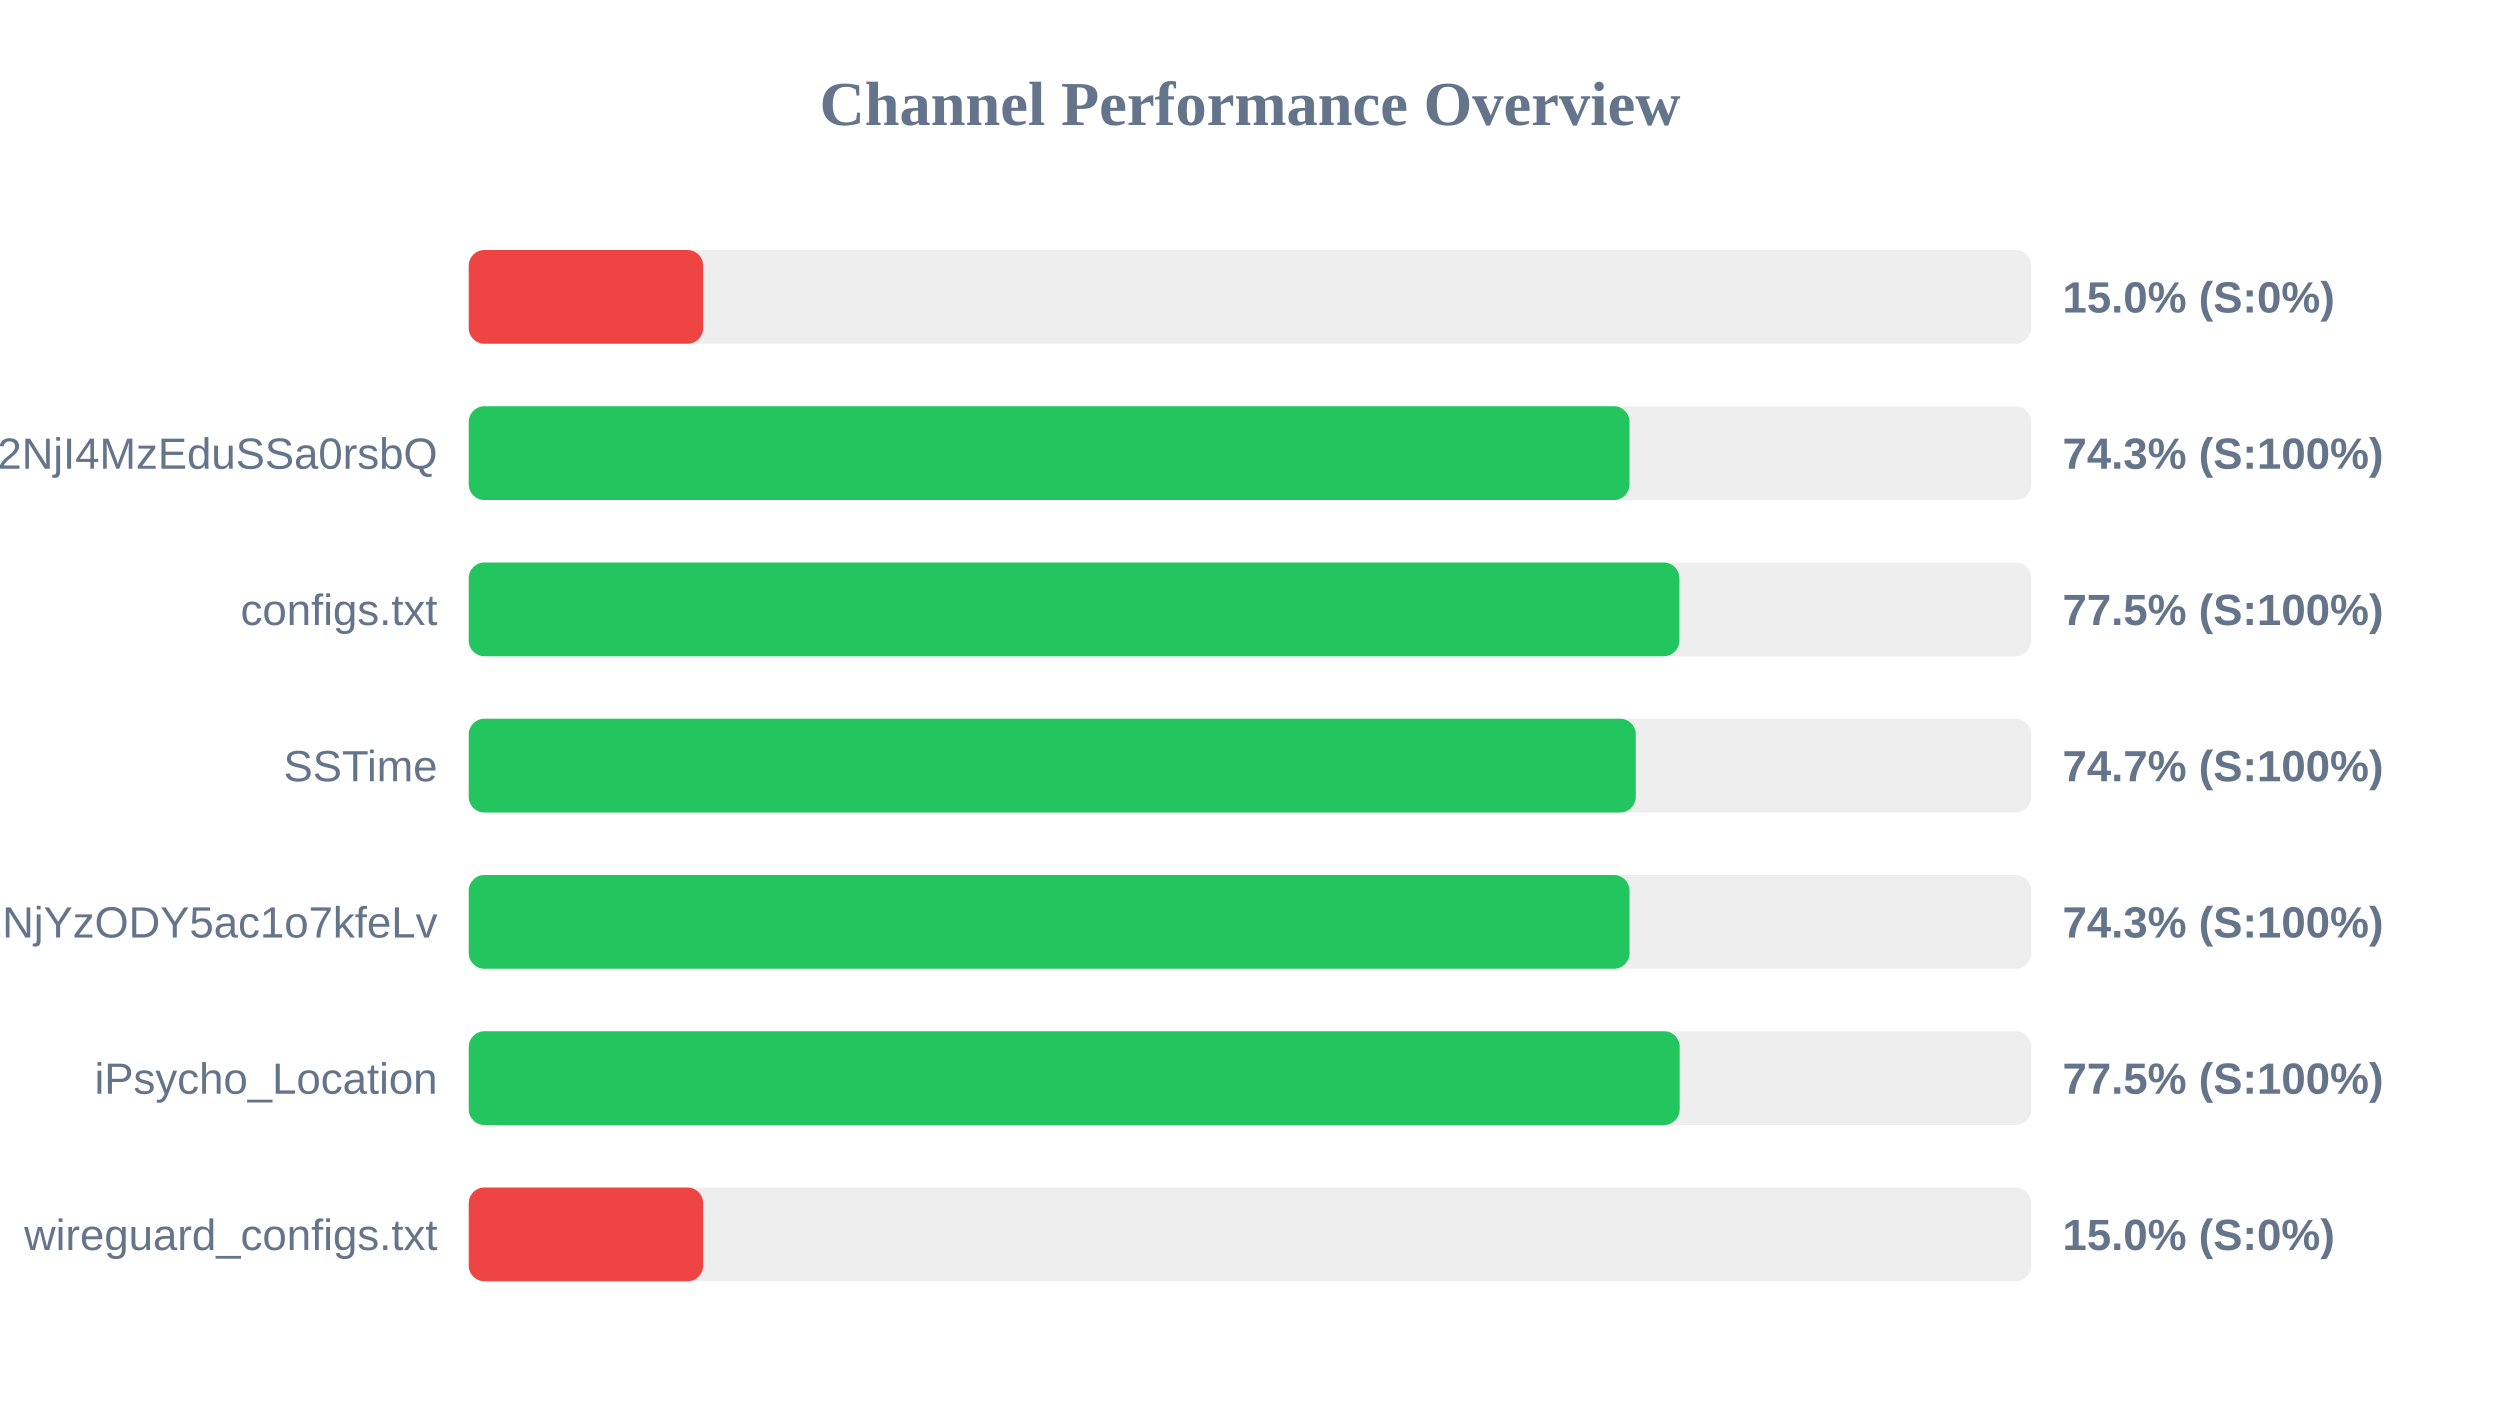
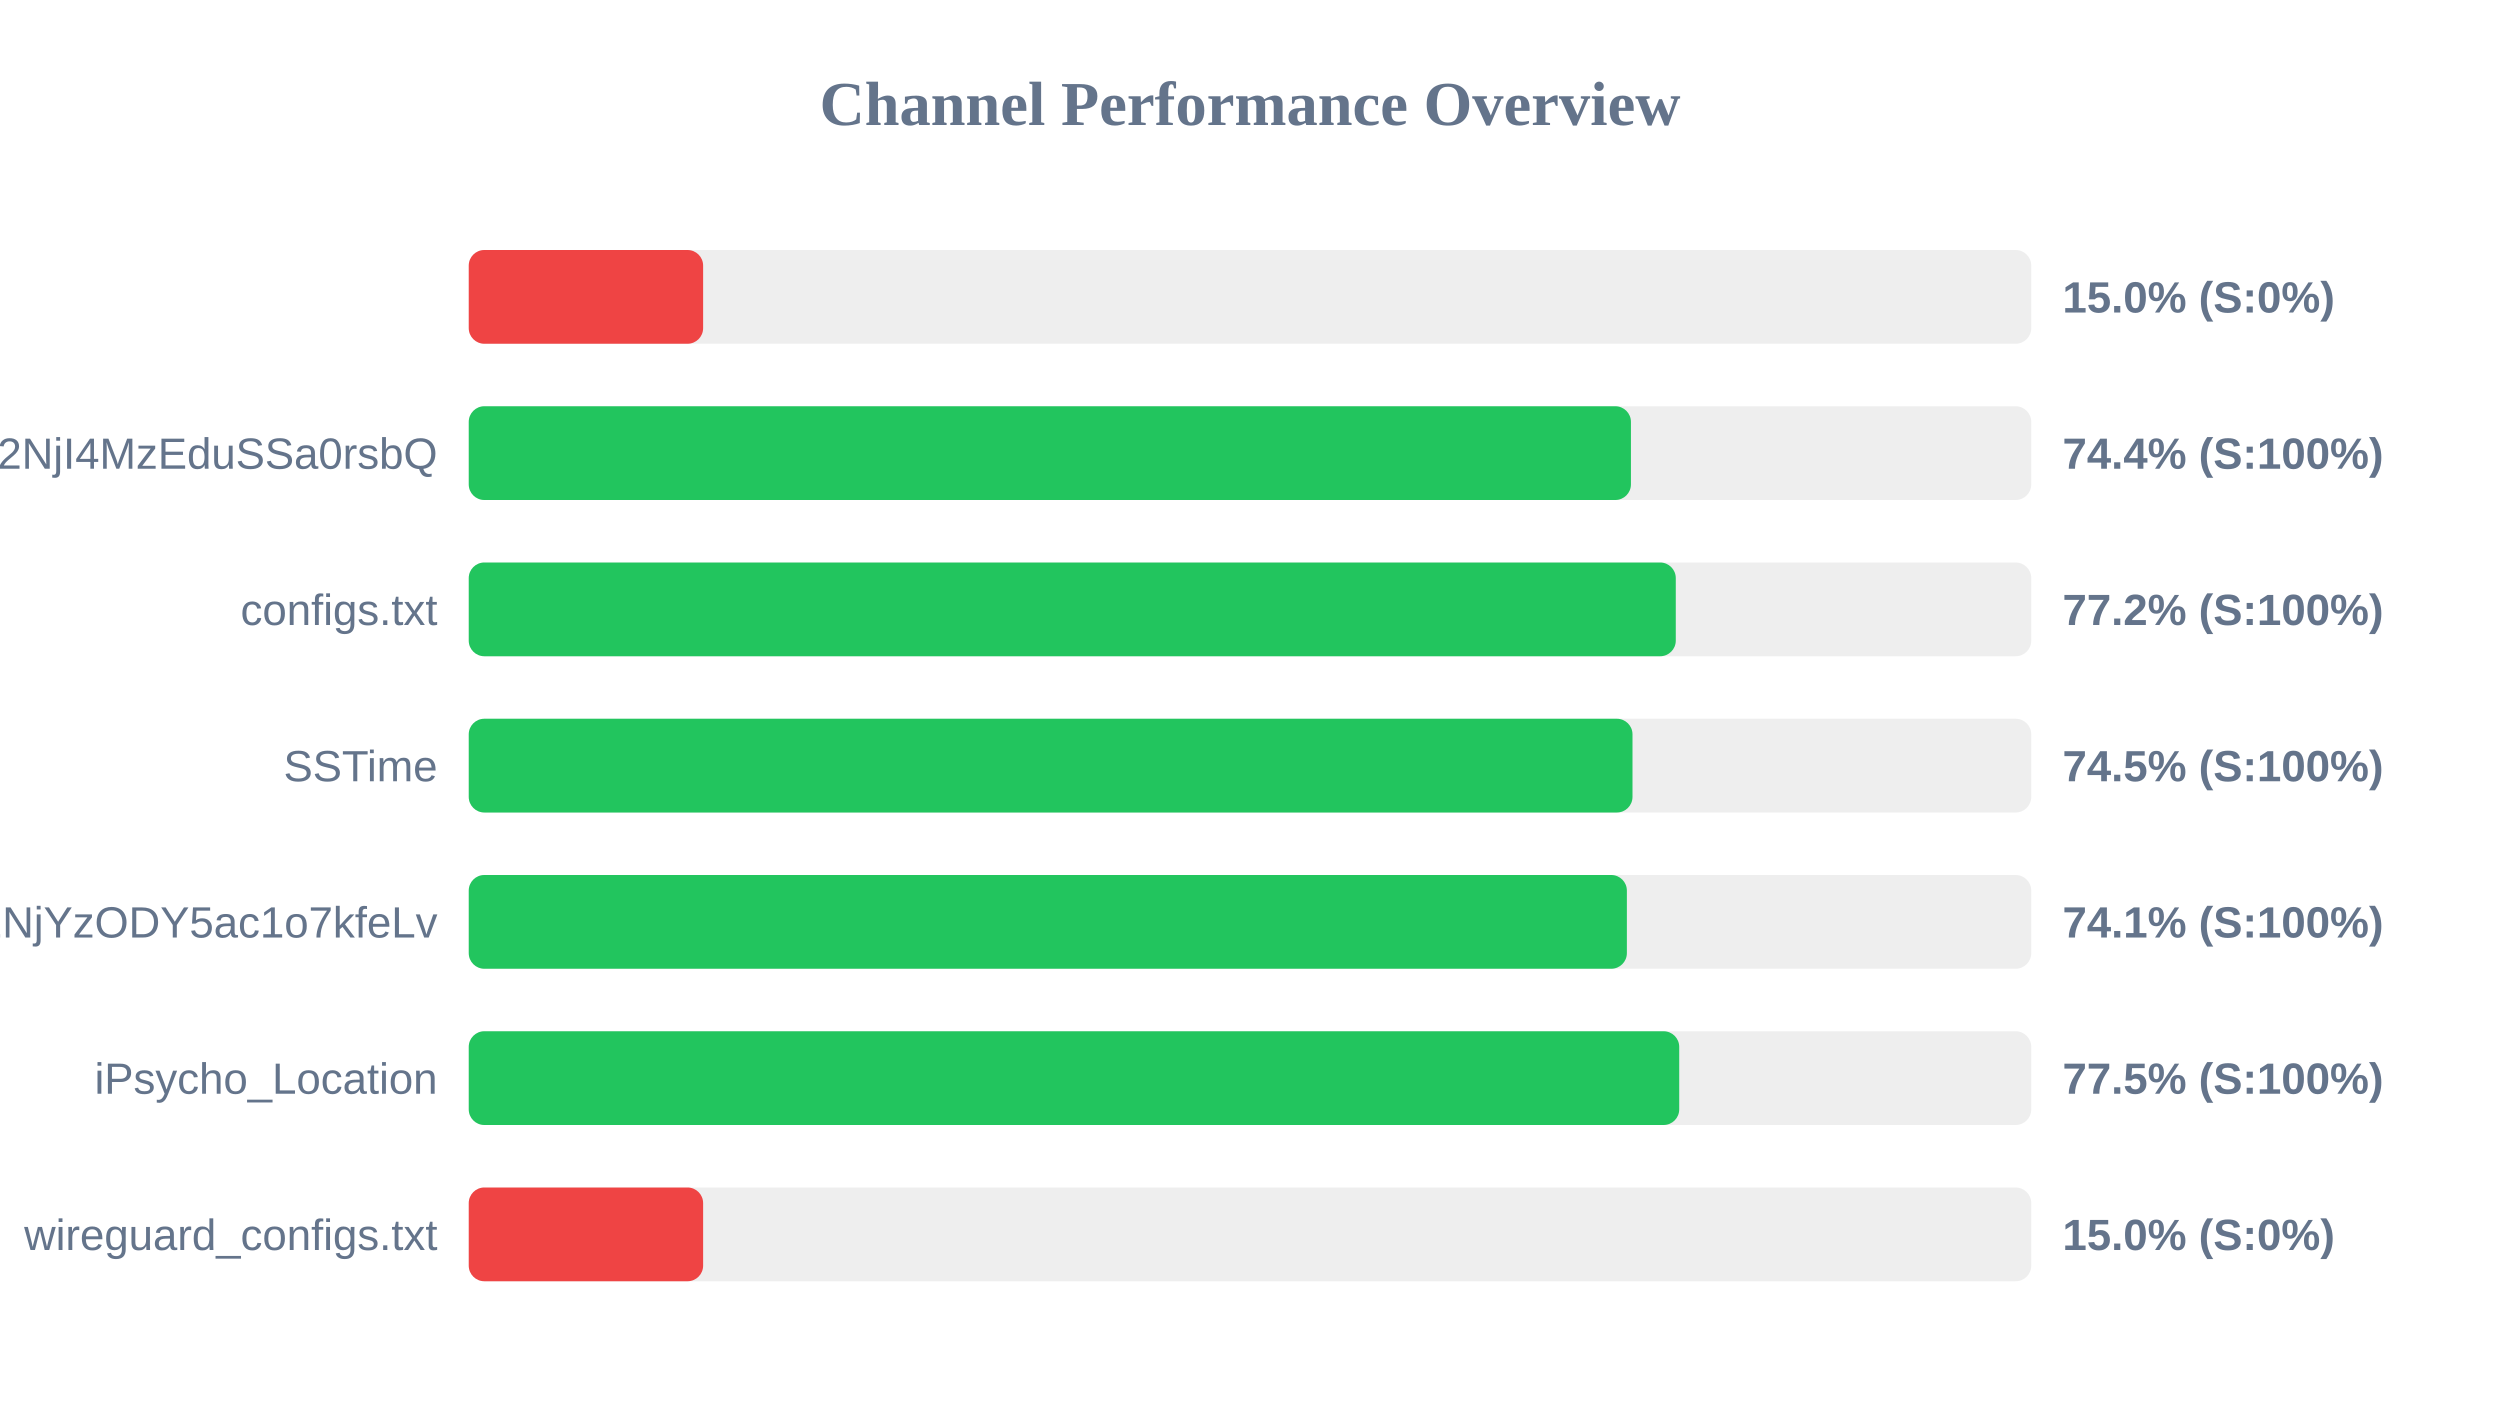
<svg xmlns="http://www.w3.org/2000/svg" width="800" height="450" version="1.1">
  <style>
        .row { font: 14px Arial; fill: #64748b; }
        .score { font: bold 14px Arial; fill: #64748b; }
    </style>
  <text x="400" y="40" text-anchor="middle" font-size="20px" font-weight="bold" fill="#64748b">Channel Performance Overview</text>
  <rect x="150" y="80" width="500" height="30" fill="#eee" rx="5" />
  <rect x="150" y="80" width="75.0" height="30" fill="#ef4444" rx="5" />
  <text x="140" y="100" text-anchor="end" class="row" />
  <text x="660" y="100" text-anchor="start" class="score">15.0% (S:0%)</text>
  <rect x="150" y="130" width="500" height="30" fill="#eee" rx="5" />
-   <rect x="150" y="130" width="371.45" height="30" fill="#22c55e" rx="5" />
+   <rect x="150" y="130" width="371.9" height="30" fill="#22c55e" rx="5" />
  <text x="140" y="150" text-anchor="end" class="row">NTYyMjc2NDA5LDE3NDU2NjI4MzEduSSa0rsbQ</text>
-   <text x="660" y="150" text-anchor="start" class="score">74.3% (S:100%)</text>
+   <text x="660" y="150" text-anchor="start" class="score">74.4% (S:100%)</text>
  <rect x="150" y="180" width="500" height="30" fill="#eee" rx="5" />
-   <rect x="150" y="180" width="387.4" height="30" fill="#22c55e" rx="5" />
+   <rect x="150" y="180" width="386.25" height="30" fill="#22c55e" rx="5" />
  <text x="140" y="200" text-anchor="end" class="row">configs.txt</text>
-   <text x="660" y="200" text-anchor="start" class="score">77.5% (S:100%)</text>
+   <text x="660" y="200" text-anchor="start" class="score">77.2% (S:100%)</text>
  <rect x="150" y="230" width="500" height="30" fill="#eee" rx="5" />
-   <rect x="150" y="230" width="373.45" height="30" fill="#22c55e" rx="5" />
+   <rect x="150" y="230" width="372.4" height="30" fill="#22c55e" rx="5" />
  <text x="140" y="250" text-anchor="end" class="row">SSTime</text>
-   <text x="660" y="250" text-anchor="start" class="score">74.7% (S:100%)</text>
+   <text x="660" y="250" text-anchor="start" class="score">74.5% (S:100%)</text>
  <rect x="150" y="280" width="500" height="30" fill="#eee" rx="5" />
-   <rect x="150" y="280" width="371.45" height="30" fill="#22c55e" rx="5" />
+   <rect x="150" y="280" width="370.6" height="30" fill="#22c55e" rx="5" />
  <text x="140" y="300" text-anchor="end" class="row">NjE3Mzg1MTE4MywxNzQ1NjYzODY5ac1o7kfeLv</text>
-   <text x="660" y="300" text-anchor="start" class="score">74.3% (S:100%)</text>
+   <text x="660" y="300" text-anchor="start" class="score">74.1% (S:100%)</text>
  <rect x="150" y="330" width="500" height="30" fill="#eee" rx="5" />
-   <rect x="150" y="330" width="387.5" height="30" fill="#22c55e" rx="5" />
+   <rect x="150" y="330" width="387.35" height="30" fill="#22c55e" rx="5" />
  <text x="140" y="350" text-anchor="end" class="row">iPsycho_Location</text>
  <text x="660" y="350" text-anchor="start" class="score">77.5% (S:100%)</text>
  <rect x="150" y="380" width="500" height="30" fill="#eee" rx="5" />
  <rect x="150" y="380" width="75.0" height="30" fill="#ef4444" rx="5" />
  <text x="140" y="400" text-anchor="end" class="row">wireguard_configs.txt</text>
  <text x="660" y="400" text-anchor="start" class="score">15.0% (S:0%)</text>
</svg>
